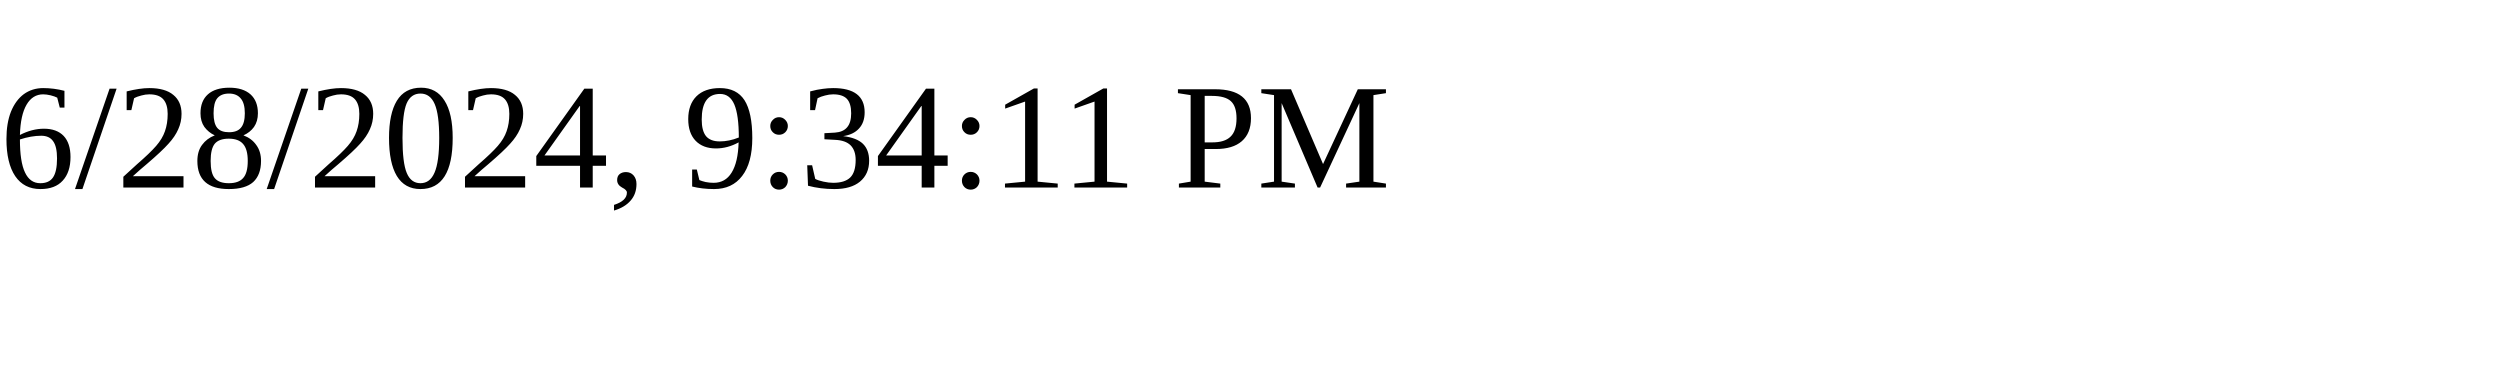
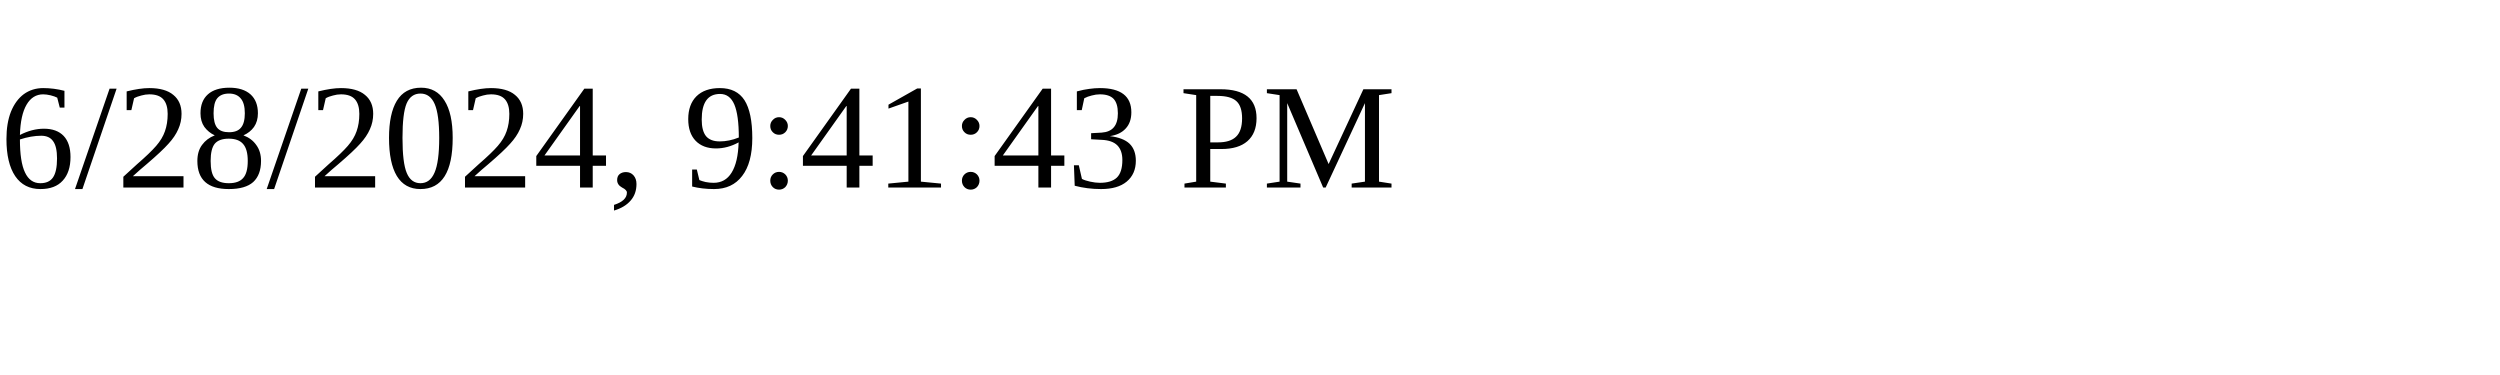
<svg xmlns="http://www.w3.org/2000/svg" height="30" width="200">
-   <text x="0" y="15">6/28/2024, 9:34:11 PM</text>
+   <text x="0" y="15">6/28/2024, 9:41:43 PM</text>
</svg>
